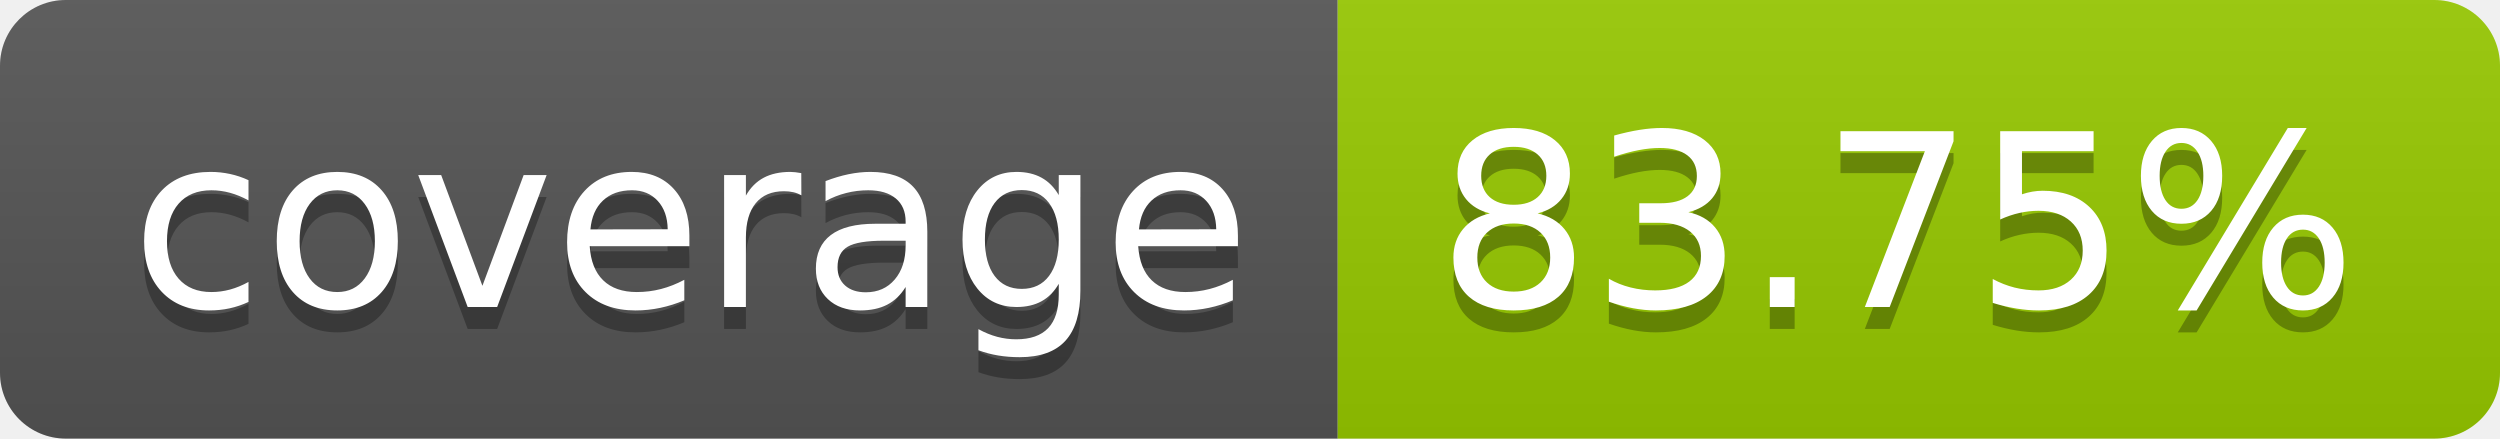
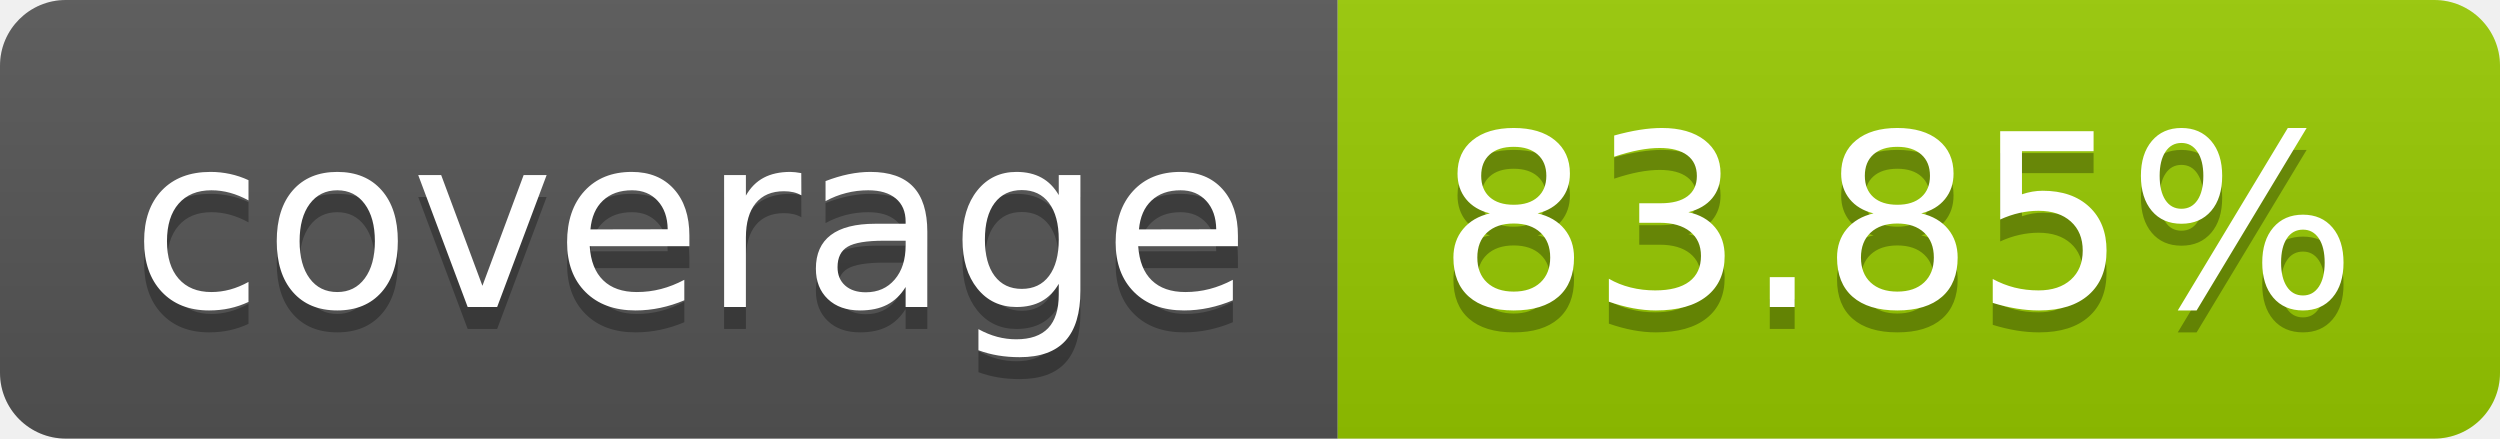
- <svg xmlns="http://www.w3.org/2000/svg" width="114" height="20" role="img" aria-label="coverage: 83.75%">
+ <svg xmlns="http://www.w3.org/2000/svg" width="114" height="20" role="img" aria-label="coverage: 83.85%">
  <linearGradient id="s" x2="0" y2="100%">
    <stop offset="0" stop-color="#bbb" stop-opacity=".1" />
    <stop offset="1" stop-opacity=".1" />
  </linearGradient>
  <clipPath id="r">
    <rect width="114" height="20" rx="3" fill="#fff" />
  </clipPath>
  <g clip-path="url(#r)">
    <rect width="61" height="20" fill="#555" />
    <rect x="61" width="53" height="20" fill="#97ca00" />
    <rect width="114" height="20" fill="url(#s)" />
  </g>
  <g fill="#fff" text-anchor="middle" font-family="Verdana,Geneva,DejaVu Sans,sans-serif" text-rendering="geometricPrecision" font-size="110">
    <text aria-hidden="true" x="315" y="150" fill="#010101" fill-opacity=".3" transform="scale(.1)" textLength="510">coverage</text>
    <text x="315" y="140" transform="scale(.1)" fill="#fff" textLength="510">coverage</text>
-     <text aria-hidden="true" x="865" y="150" fill="#010101" fill-opacity=".3" transform="scale(.1)" textLength="430">83.75%</text>
-     <text x="865" y="140" transform="scale(.1)" fill="#fff" textLength="430">83.75%</text>
+     <text aria-hidden="true" x="865" y="150" fill="#010101" fill-opacity=".3" transform="scale(.1)" textLength="430">83.85%</text>
+     <text x="865" y="140" transform="scale(.1)" fill="#fff" textLength="430">83.85%</text>
  </g>
</svg>
